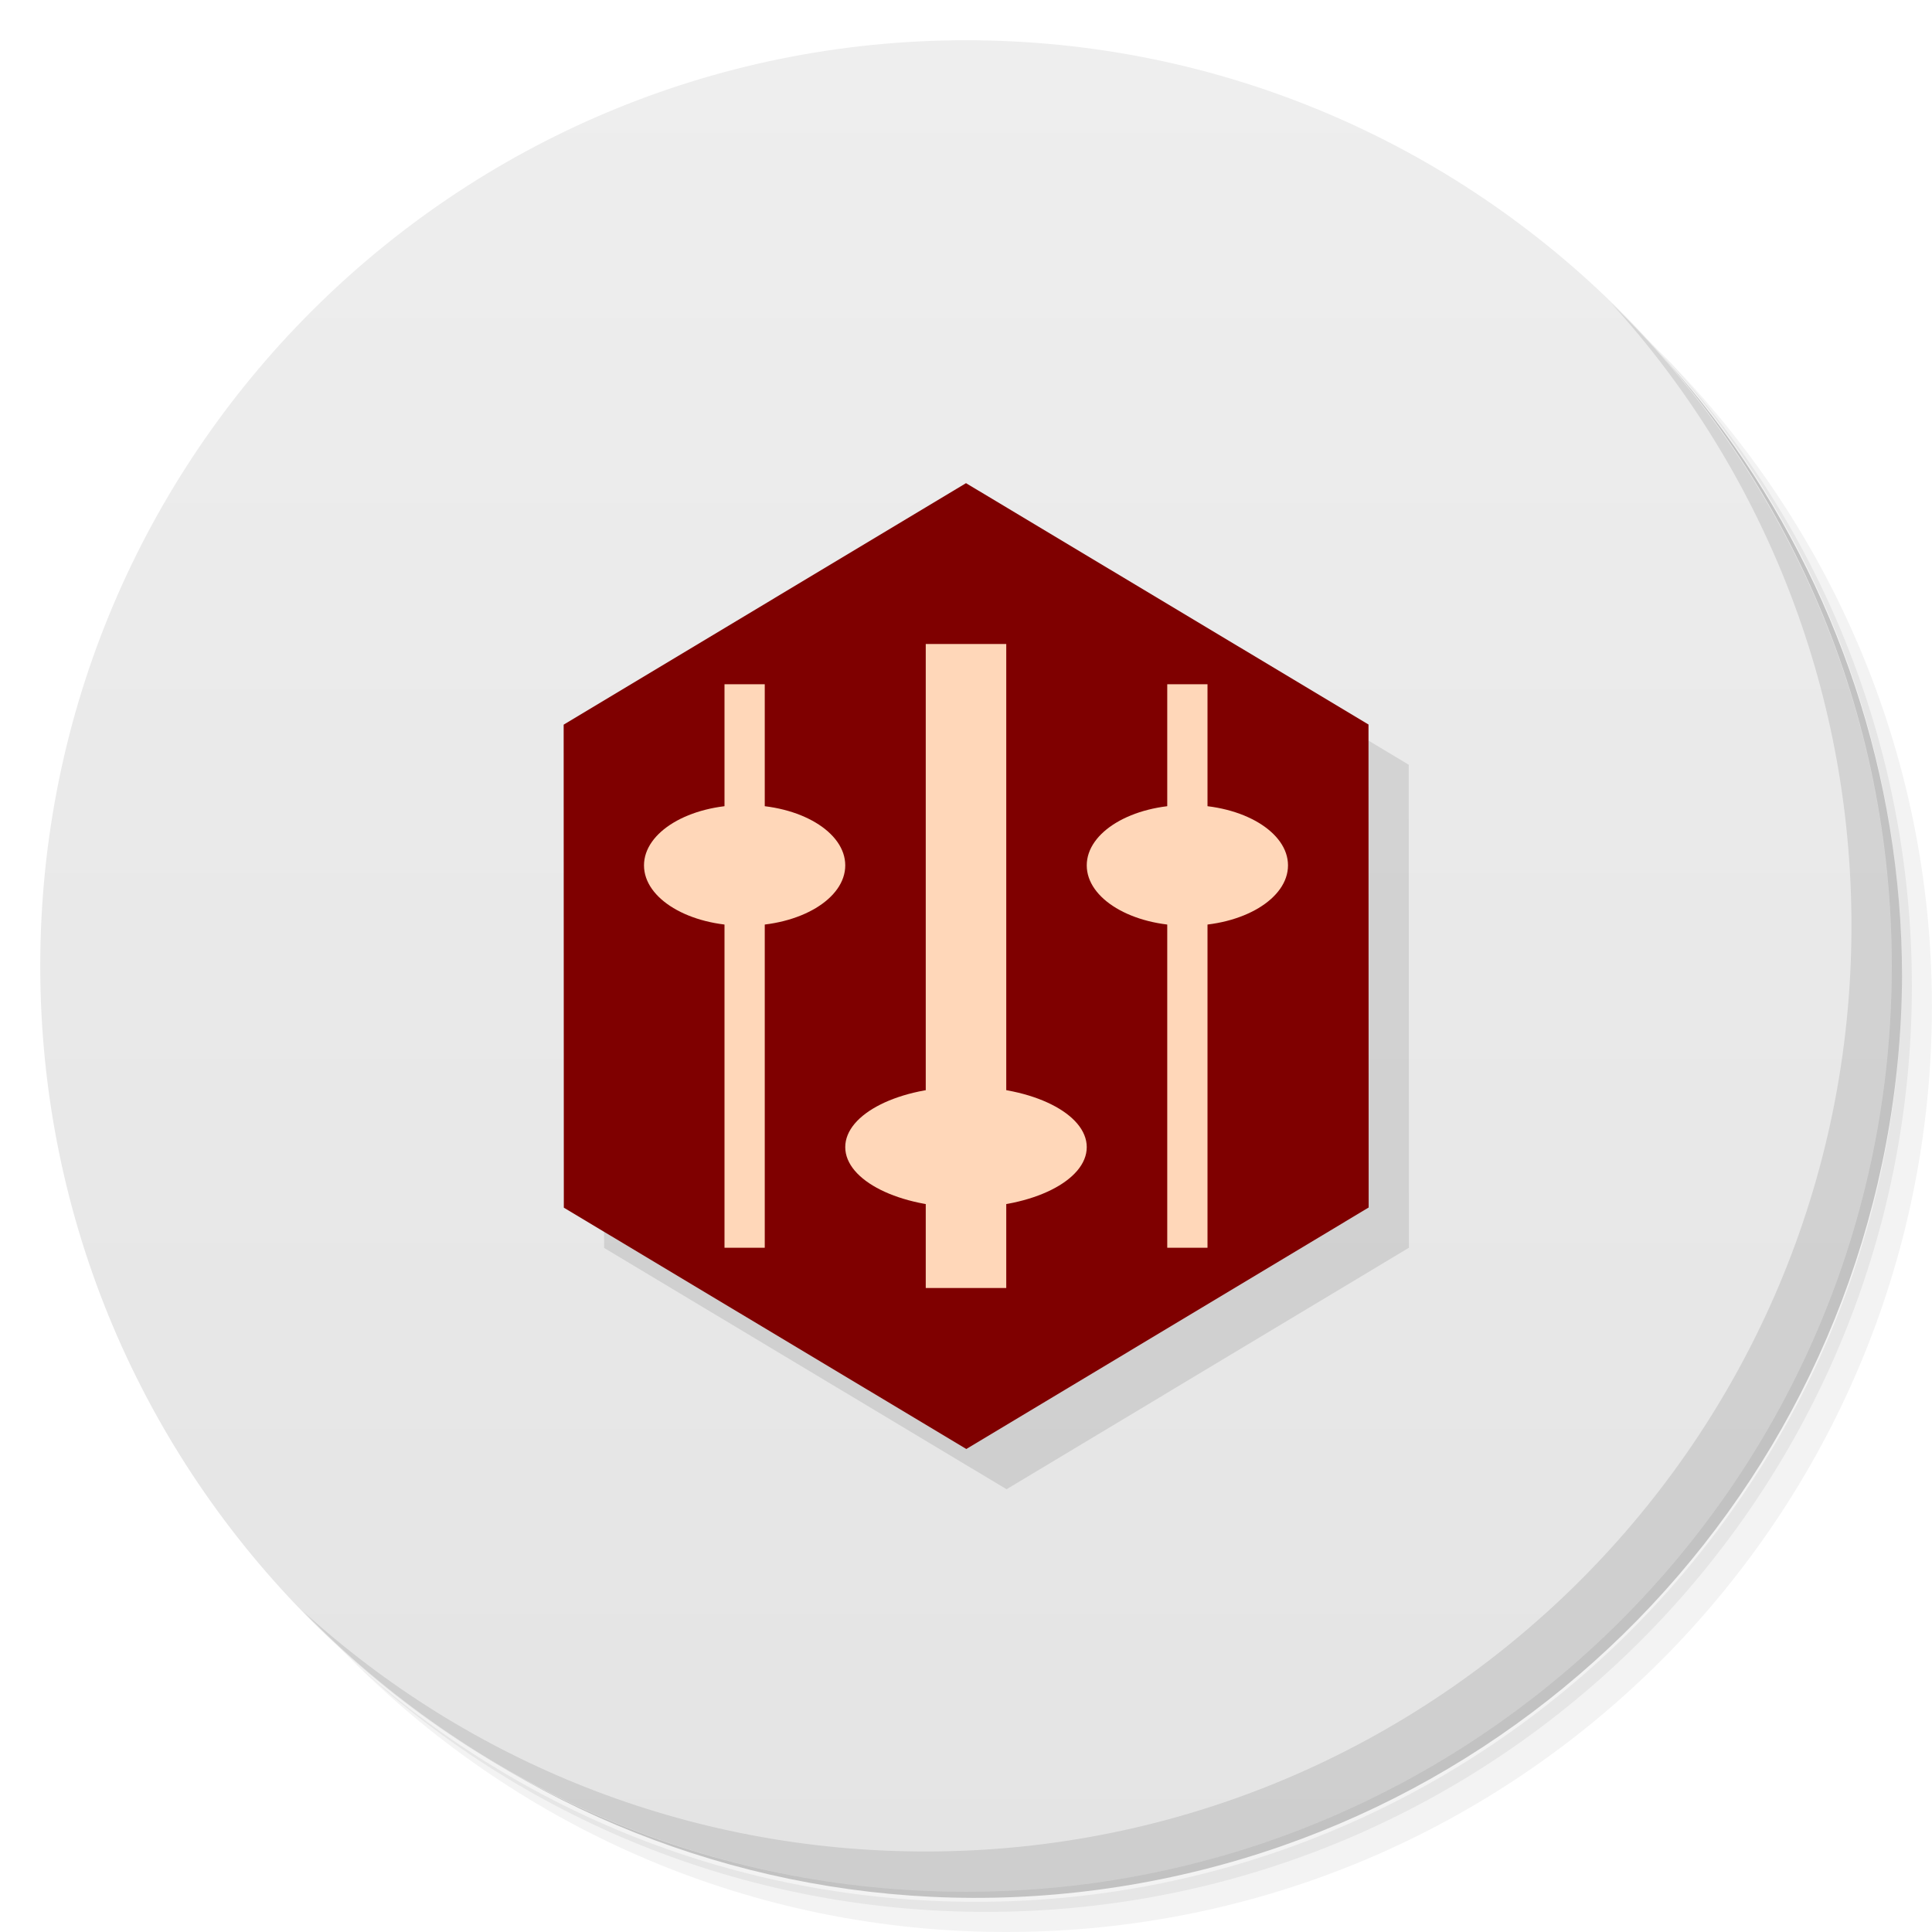
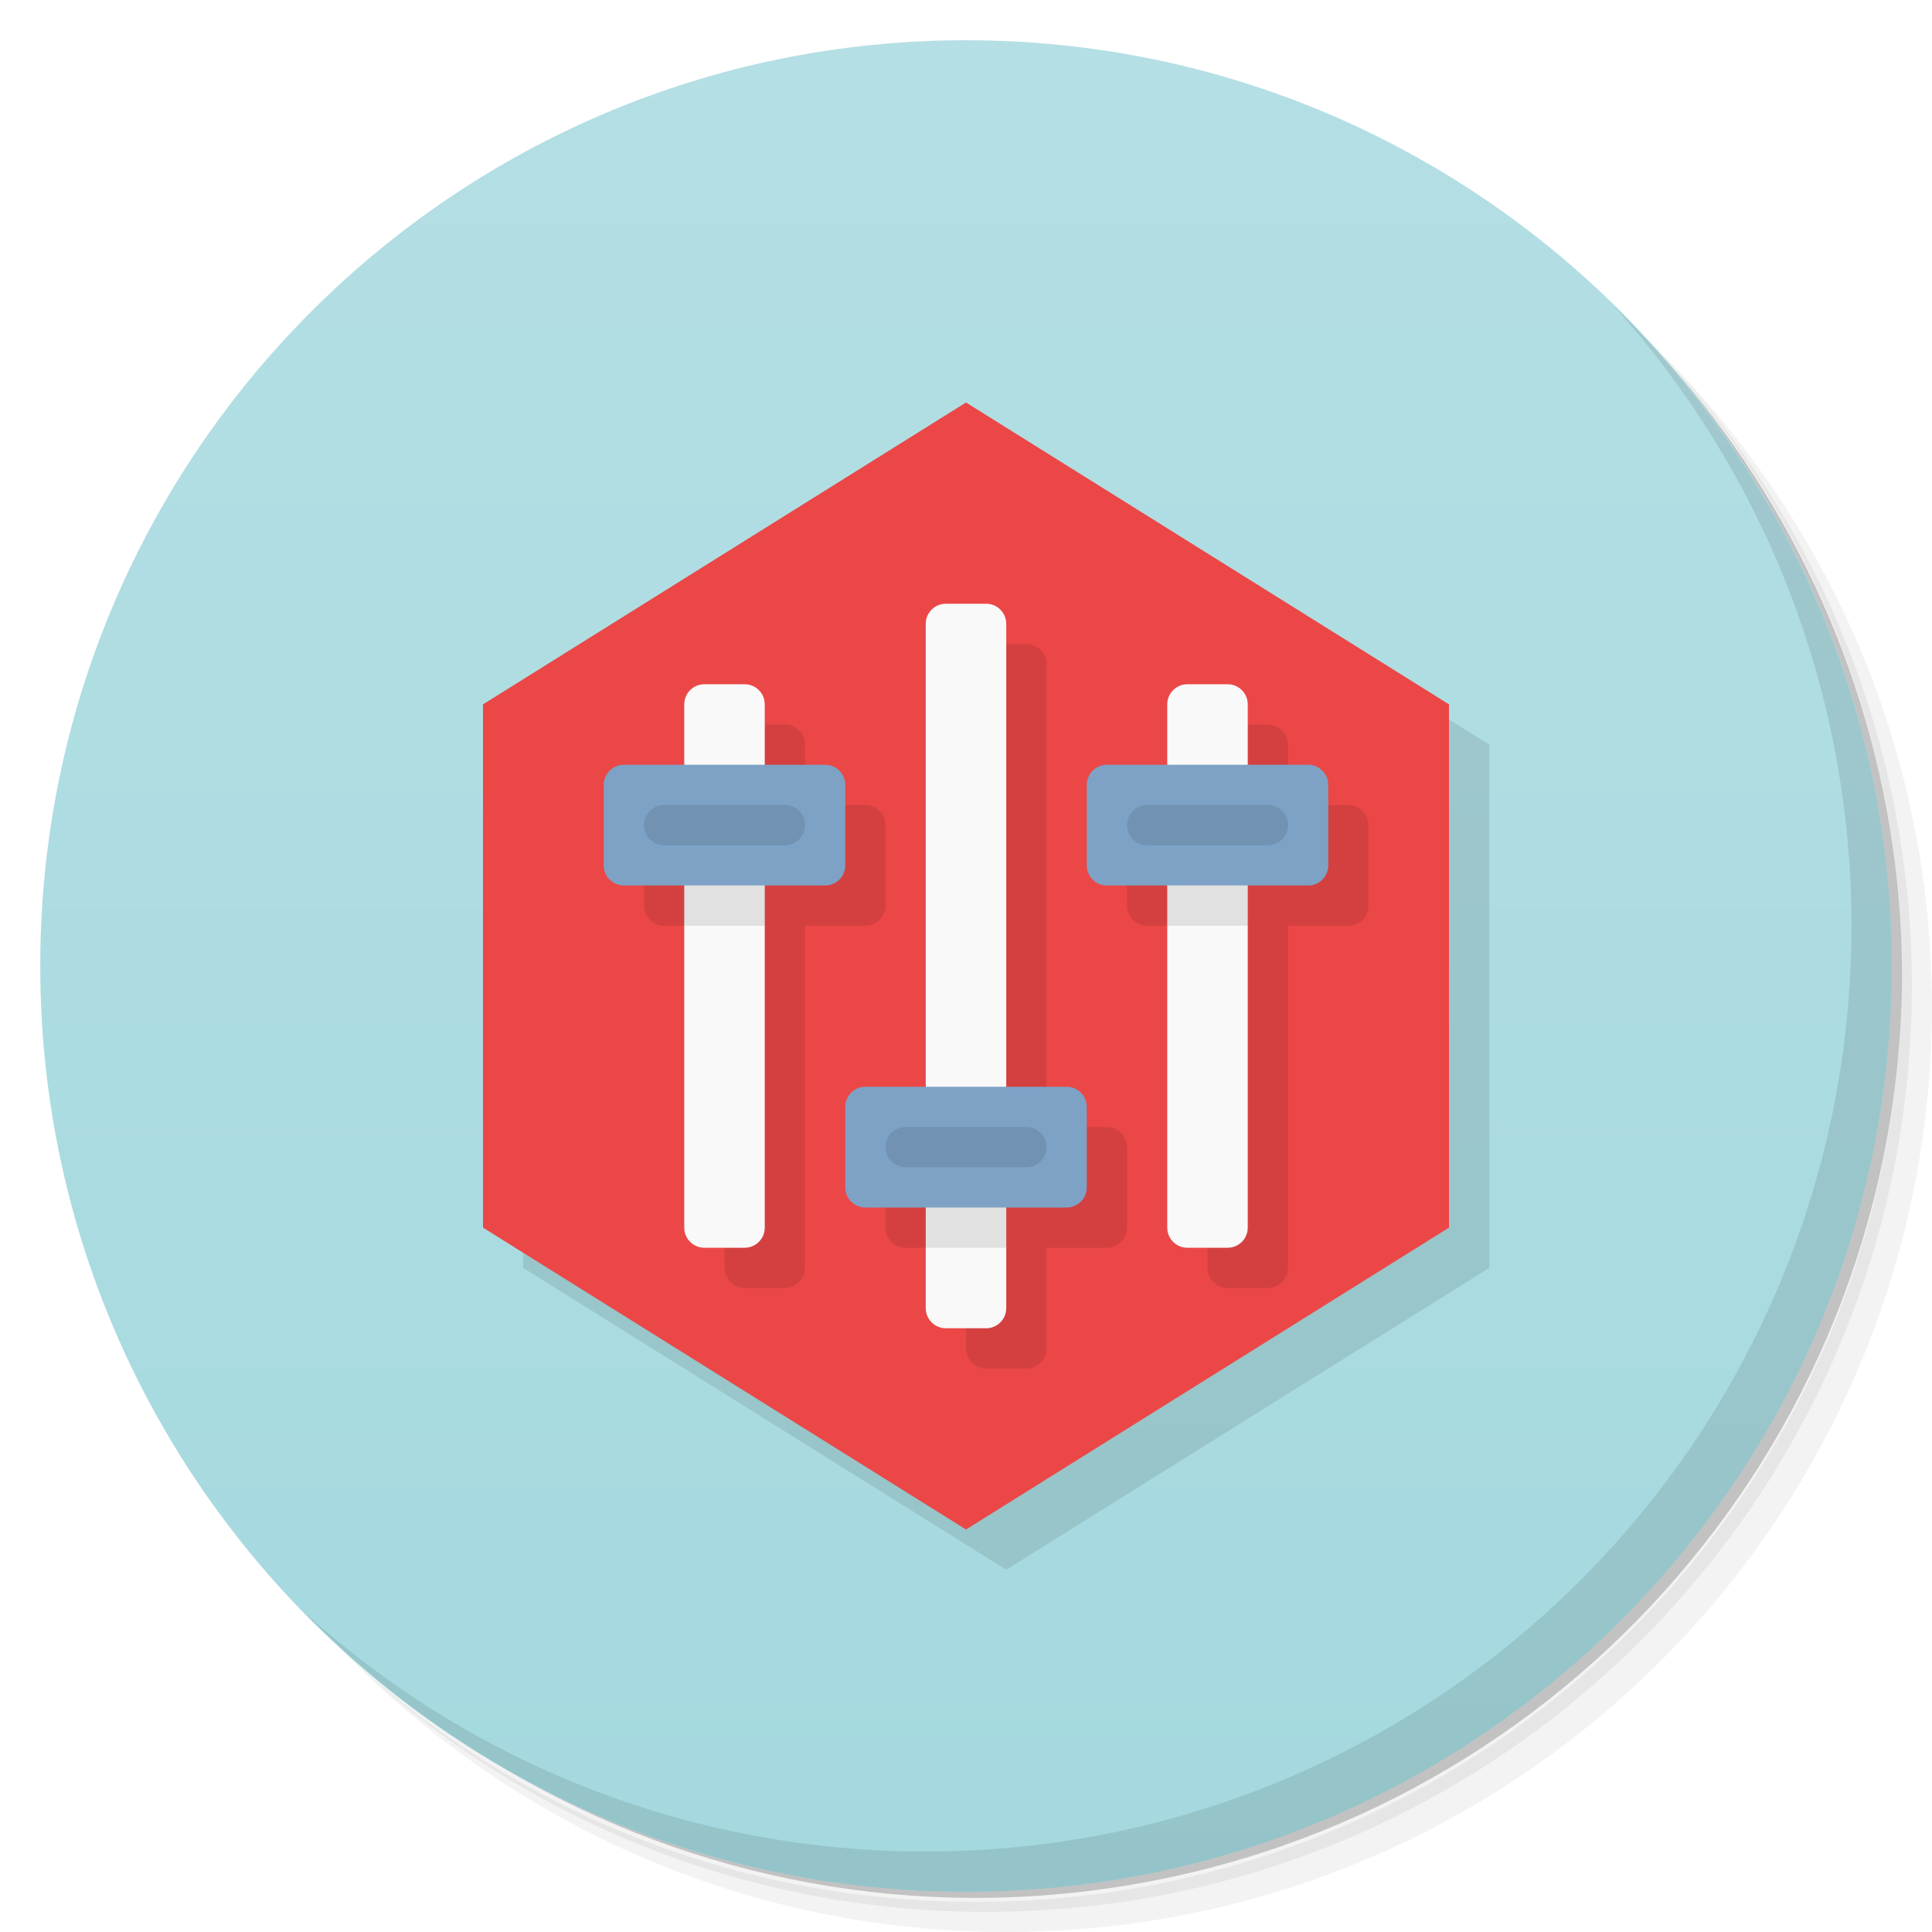
- <svg xmlns="http://www.w3.org/2000/svg" viewBox="0 0 48 48">
+ <svg xmlns="http://www.w3.org/2000/svg" version="1.1" viewBox="0 0 48 48">
  <defs>
-     <linearGradient id="linearGradient3764" x1="1" x2="47" gradientUnits="userSpaceOnUse" gradientTransform="matrix(0,-1,1,0,-1.5e-6,48)">
-       <stop style="stop-color:#e4e4e4;stop-opacity:1" />
-       <stop offset="1" style="stop-color:#eee;stop-opacity:1" />
+     <linearGradient id="bg" x2="0" y1="1" y2="47" gradientUnits="userSpaceOnUse">
+       <stop style="stop-color:#b4dfe4" offset="0" />
+       <stop style="stop-color:#a4d9df" offset="1" />
    </linearGradient>
  </defs>
-   <g>
-     <path d="m 36.31 5 c 5.859 4.062 9.688 10.831 9.688 18.5 c 0 12.426 -10.07 22.5 -22.5 22.5 c -7.669 0 -14.438 -3.828 -18.5 -9.688 c 1.037 1.822 2.306 3.499 3.781 4.969 c 4.085 3.712 9.514 5.969 15.469 5.969 c 12.703 0 23 -10.298 23 -23 c 0 -5.954 -2.256 -11.384 -5.969 -15.469 c -1.469 -1.475 -3.147 -2.744 -4.969 -3.781 z m 4.969 3.781 c 3.854 4.113 6.219 9.637 6.219 15.719 c 0 12.703 -10.297 23 -23 23 c -6.081 0 -11.606 -2.364 -15.719 -6.219 c 4.16 4.144 9.883 6.719 16.219 6.719 c 12.703 0 23 -10.298 23 -23 c 0 -6.335 -2.575 -12.06 -6.719 -16.219 z" style="opacity:0.05" />
-     <path d="m 41.28 8.781 c 3.712 4.085 5.969 9.514 5.969 15.469 c 0 12.703 -10.297 23 -23 23 c -5.954 0 -11.384 -2.256 -15.469 -5.969 c 4.113 3.854 9.637 6.219 15.719 6.219 c 12.703 0 23 -10.298 23 -23 c 0 -6.081 -2.364 -11.606 -6.219 -15.719 z" style="opacity:0.1" />
-     <path d="m 31.25 2.375 c 8.615 3.154 14.75 11.417 14.75 21.13 c 0 12.426 -10.07 22.5 -22.5 22.5 c -9.708 0 -17.971 -6.135 -21.12 -14.75 a 23 23 0 0 0 44.875 -7 a 23 23 0 0 0 -16 -21.875 z" style="opacity:0.2" />
-   </g>
-   <g>
-     <path d="m 24 1 c 12.703 0 23 10.297 23 23 c 0 12.703 -10.297 23 -23 23 -12.703 0 -23 -10.297 -23 -23 0 -12.703 10.297 -23 23 -23 z" style="fill:url(#linearGradient3764);fill-opacity:1" />
-   </g>
-   <g>
-     <g>
-       <g transform="translate(1,1)">
-         <g style="opacity:0.1">
-           <g>
-             <path d="m 34 18 l 0.004 12 l -9.996 6 l -10 -5.996 l -0.004 -12 l 9.996 -6 m 10 6" style="fill:#000;fill-opacity:1;stroke:none;fill-rule:nonzero" />
-           </g>
-         </g>
-       </g>
-     </g>
-   </g>
-   <g>
-     <g>
-       <g>
-         <path d="m 34 18 0.004 12 -9.996 6 -10 -5.996 -0.004 -12 9.996 -6 m 10 6" style="fill:#7f0000;fill-opacity:1;stroke:none;fill-rule:nonzero" />
-         <path d="m 23 16 0 16 2 0 0 -16" style="fill:#ffd7b9;fill-opacity:1;stroke:none;fill-rule:nonzero" />
-         <path d="m 24 27 c -1.66 0 -3 0.672 -3 1.5 c 0 0.828 1.34 1.5 3 1.5 c 1.66 0 3 -0.672 3 -1.5 c 0 -0.828 -1.34 -1.5 -3 -1.5 z" style="fill:#ffd7b9;fill-opacity:1;stroke:none;fill-rule:nonzero" />
-         <path d="m 19 31 0 -14 -1 0 0 14" style="fill:#ffd7b9;fill-opacity:1;stroke:none;fill-rule:nonzero" />
-         <path d="m 18.5 20 c -1.383 0 -2.5 0.672 -2.5 1.5 0 0.828 1.117 1.5 2.5 1.5 1.383 0 2.5 -0.672 2.5 -1.5 0 -0.828 -1.117 -1.5 -2.5 -1.5" style="fill:#ffd7b9;fill-opacity:1;stroke:none;fill-rule:nonzero" />
-         <path d="m 30 31 0 -14 -1 0 0 14" style="fill:#ffd7b9;fill-opacity:1;stroke:none;fill-rule:nonzero" />
-         <path d="m 29.5 20 c -1.383 0 -2.5 0.672 -2.5 1.5 0 0.828 1.117 1.5 2.5 1.5 1.383 0 2.5 -0.672 2.5 -1.5 0 -0.828 -1.117 -1.5 -2.5 -1.5" style="fill:#ffd7b9;fill-opacity:1;stroke:none;fill-rule:nonzero" />
-       </g>
-     </g>
-   </g>
-   <g>
-     <path d="m 40.03 7.531 c 3.712 4.084 5.969 9.514 5.969 15.469 0 12.703 -10.297 23 -23 23 c -5.954 0 -11.384 -2.256 -15.469 -5.969 4.178 4.291 10.01 6.969 16.469 6.969 c 12.703 0 23 -10.298 23 -23 0 -6.462 -2.677 -12.291 -6.969 -16.469 z" style="opacity:0.1" />
-   </g>
+   <path d="m36.31 5c5.859 4.062 9.688 10.831 9.688 18.5 0 12.426-10.07 22.5-22.5 22.5-7.669 0-14.438-3.828-18.5-9.688 1.037 1.822 2.306 3.499 3.781 4.969 4.085 3.712 9.514 5.969 15.469 5.969 12.703 0 23-10.298 23-23 0-5.954-2.256-11.384-5.969-15.469-1.469-1.475-3.147-2.744-4.969-3.781zm4.969 3.781c3.854 4.113 6.219 9.637 6.219 15.719 0 12.703-10.297 23-23 23-6.081 0-11.606-2.364-15.719-6.219 4.16 4.144 9.883 6.719 16.219 6.719 12.703 0 23-10.298 23-23 0-6.335-2.575-12.06-6.719-16.219z" style="opacity:.05" />
+   <path d="m41.28 8.781c3.712 4.085 5.969 9.514 5.969 15.469 0 12.703-10.297 23-23 23-5.954 0-11.384-2.256-15.469-5.969 4.113 3.854 9.637 6.219 15.719 6.219 12.703 0 23-10.298 23-23 0-6.081-2.364-11.606-6.219-15.719z" style="opacity:.1" />
+   <path d="m31.25 2.375c8.615 3.154 14.75 11.417 14.75 21.13 0 12.426-10.07 22.5-22.5 22.5-9.708 0-17.971-6.135-21.12-14.75a23 23 0 0 0 44.875-7 23 23 0 0 0-16-21.875z" style="opacity:.2" />
+   <circle cx="24" cy="24" r="23" style="fill:url(#bg)" />
+   <path d="m40.03 7.531c3.712 4.084 5.969 9.514 5.969 15.469 0 12.703-10.297 23-23 23-5.954 0-11.384-2.256-15.469-5.969 4.178 4.291 10.01 6.969 16.469 6.969 12.703 0 23-10.298 23-23 0-6.462-2.677-12.291-6.969-16.469z" style="opacity:.1" />
+   <path d="m25 11-12 7.5v13l12 7.5 12-7.5v-13z" style="opacity:.1" />
+   <path d="m24 10-12 7.5v13l12 7.5 12-7.5v-13z" style="fill:#eb4747" />
+   <path d="m24.5 16c-0.277 0-0.5 0.223-0.5 0.5v11.5h-1.5c-0.277 0-0.5 0.223-0.5 0.5v2c0 0.277 0.223 0.5 0.5 0.5h1.5v2.5c0 0.277 0.223 0.5 0.5 0.5h1c0.277 0 0.5-0.223 0.5-0.5v-2.5h1.5c0.277 0 0.5-0.223 0.5-0.5v-2c0-0.277-0.223-0.5-0.5-0.5h-1.5v-11.5c0-0.277-0.223-0.5-0.5-0.5zm-6 2c-0.277 0-0.5 0.223-0.5 0.5v1.5h-1.5c-0.277 0-0.5 0.223-0.5 0.5v2c0 0.277 0.223 0.5 0.5 0.5h1.5v8.5c0 0.277 0.223 0.5 0.5 0.5h1c0.277 0 0.5-0.223 0.5-0.5v-8.5h1.5c0.277 0 0.5-0.223 0.5-0.5v-2c0-0.277-0.223-0.5-0.5-0.5h-1.5v-1.5c0-0.277-0.223-0.5-0.5-0.5zm12 0c-0.277 0-0.5 0.223-0.5 0.5v1.5h-1.5c-0.277 0-0.5 0.223-0.5 0.5v2c0 0.277 0.223 0.5 0.5 0.5h1.5v8.5c0 0.277 0.223 0.5 0.5 0.5h1c0.277 0 0.5-0.223 0.5-0.5v-8.5h1.5c0.277 0 0.5-0.223 0.5-0.5v-2c0-0.277-0.223-0.5-0.5-0.5h-1.5v-1.5c0-0.277-0.223-0.5-0.5-0.5z" style="opacity:.1" />
+   <path d="m23.5 15c-0.277 0-0.5 0.223-0.5 0.5v17c0 0.277 0.223 0.5 0.5 0.5h1c0.277 0 0.5-0.223 0.5-0.5v-17c0-0.277-0.223-0.5-0.5-0.5h-1zm-6 2c-0.277 0-0.5 0.223-0.5 0.5v13c0 0.277 0.223 0.5 0.5 0.5h1c0.277 0 0.5-0.223 0.5-0.5v-13c0-0.277-0.223-0.5-0.5-0.5h-1zm12 0c-0.277 0-0.5 0.223-0.5 0.5v13c0 0.277 0.223 0.5 0.5 0.5h1c0.277 0 0.5-0.223 0.5-0.5v-13c0-0.277-0.223-0.5-0.5-0.5h-1z" style="fill:#f9f9f9" />
+   <path d="m15.5 19c-0.277 0-0.5 0.223-0.5 0.5v2c0 0.277 0.223 0.5 0.5 0.5h5c0.277 0 0.5-0.223 0.5-0.5v-2c0-0.277-0.223-0.5-0.5-0.5h-5zm12 0c-0.277 0-0.5 0.223-0.5 0.5v2c0 0.277 0.223 0.5 0.5 0.5h5c0.277 0 0.5-0.223 0.5-0.5v-2c0-0.277-0.223-0.5-0.5-0.5h-5zm-6 8c-0.277 0-0.5 0.223-0.5 0.5v2c0 0.277 0.223 0.5 0.5 0.5h5c0.277 0 0.5-0.223 0.5-0.5v-2c0-0.277-0.223-0.5-0.5-0.5h-5z" style="fill:#7da2c5" />
+   <path d="m17 22v1h2v-1h-2zm12 0v1h2v-1h-2zm-6 8v1h2v-1h-2z" style="opacity:.1" />
+   <path d="m16.5 20c-0.277 0-0.5 0.223-0.5 0.5s0.223 0.5 0.5 0.5h3c0.277 0 0.5-0.223 0.5-0.5s-0.223-0.5-0.5-0.5h-3zm12 0c-0.277 0-0.5 0.223-0.5 0.5s0.223 0.5 0.5 0.5h3c0.277 0 0.5-0.223 0.5-0.5s-0.223-0.5-0.5-0.5h-3zm-6 8c-0.277 0-0.5 0.223-0.5 0.5s0.223 0.5 0.5 0.5h3c0.277 0 0.5-0.223 0.5-0.5s-0.223-0.5-0.5-0.5h-3z" style="opacity:.1" />
</svg>
